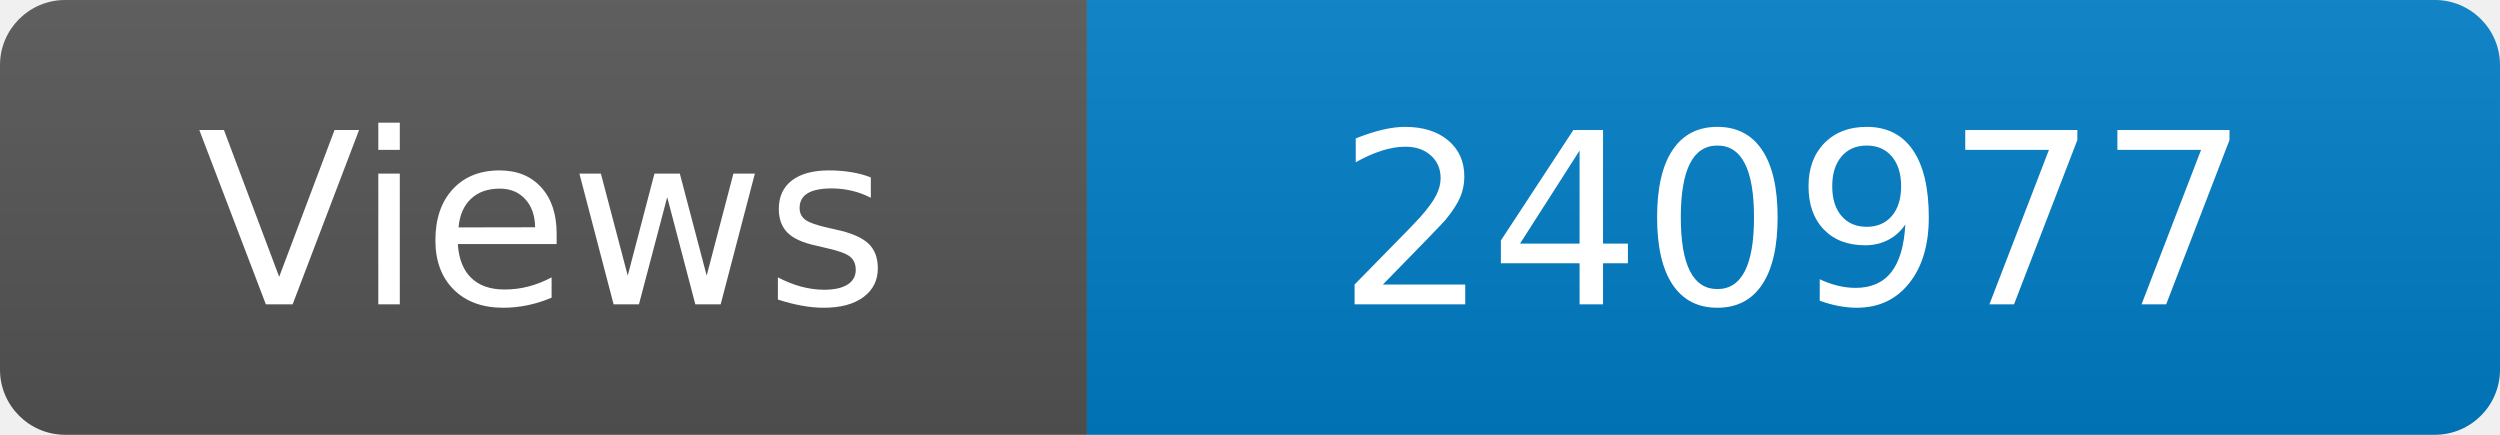
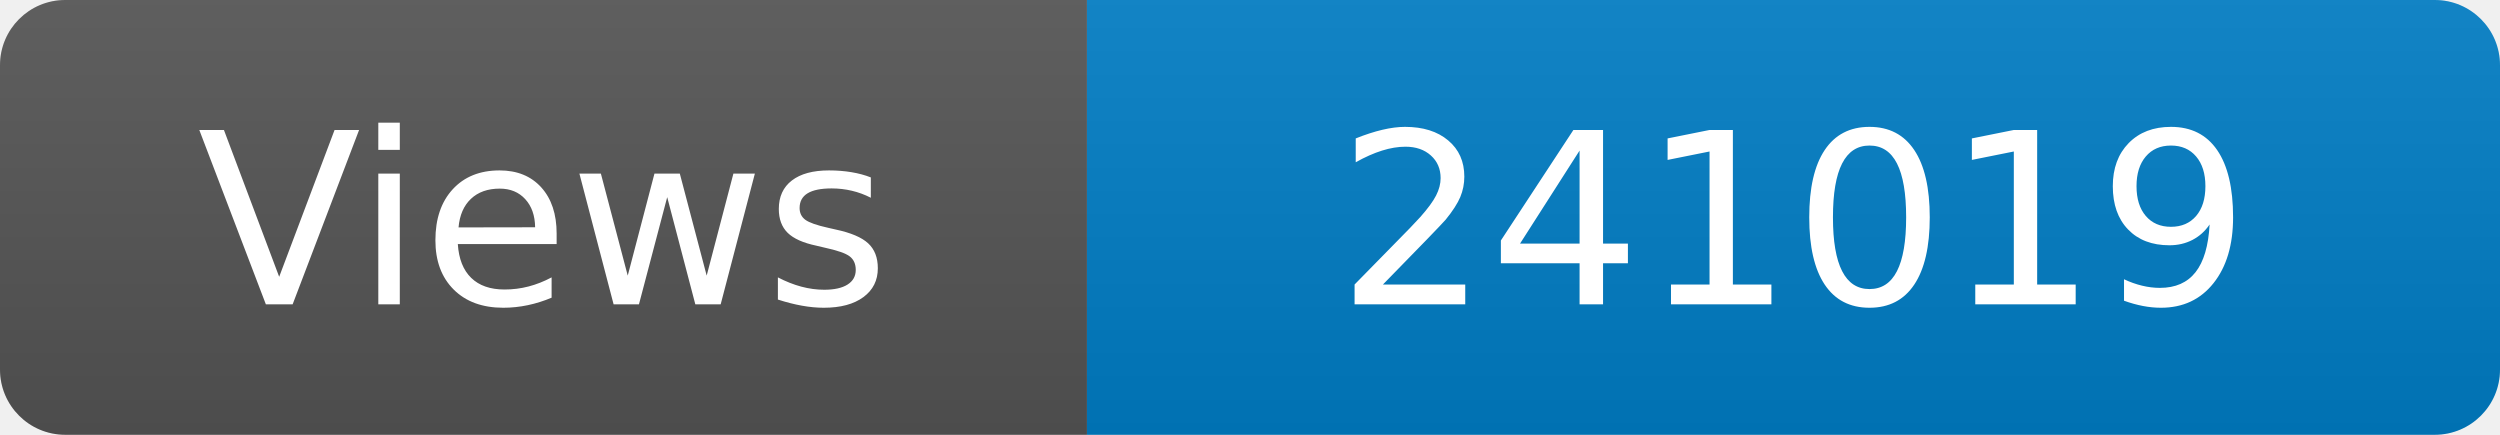
<svg xmlns="http://www.w3.org/2000/svg" width="115" height="20" role="img" aria-label="Maintained?: yes">
  <linearGradient id="s" x2="0" y2="100%">
    <stop offset="0" stop-color="#bbb" stop-opacity=".1" />
    <stop offset="1" stop-opacity=".1" />
  </linearGradient>
  <clipPath id="r">
    <rect width="115" height="20" rx="3" fill="#fff" />
  </clipPath>
  <g clip-path="url(#r)">
    <rect width="50" height="20" fill="#555" />
    <rect x="50" width="160" height="20" fill="#007ec6" />
    <rect width="115" height="20" fill="url(#s)" />
  </g>
  <g fill="#fff" text-anchor="middle" font-family="Verdana,Geneva,DejaVu Sans,sans-serif" font-size="110">
    <text x="250" y="140" transform="scale(.1)" fill="#fff">Views</text>
-     <text x="825" y="140" transform="scale(.1)" fill="#fff">240977</text>
+     <text x="825" y="140" transform="scale(.1)" fill="#fff">241019</text>
  </g>
</svg>
